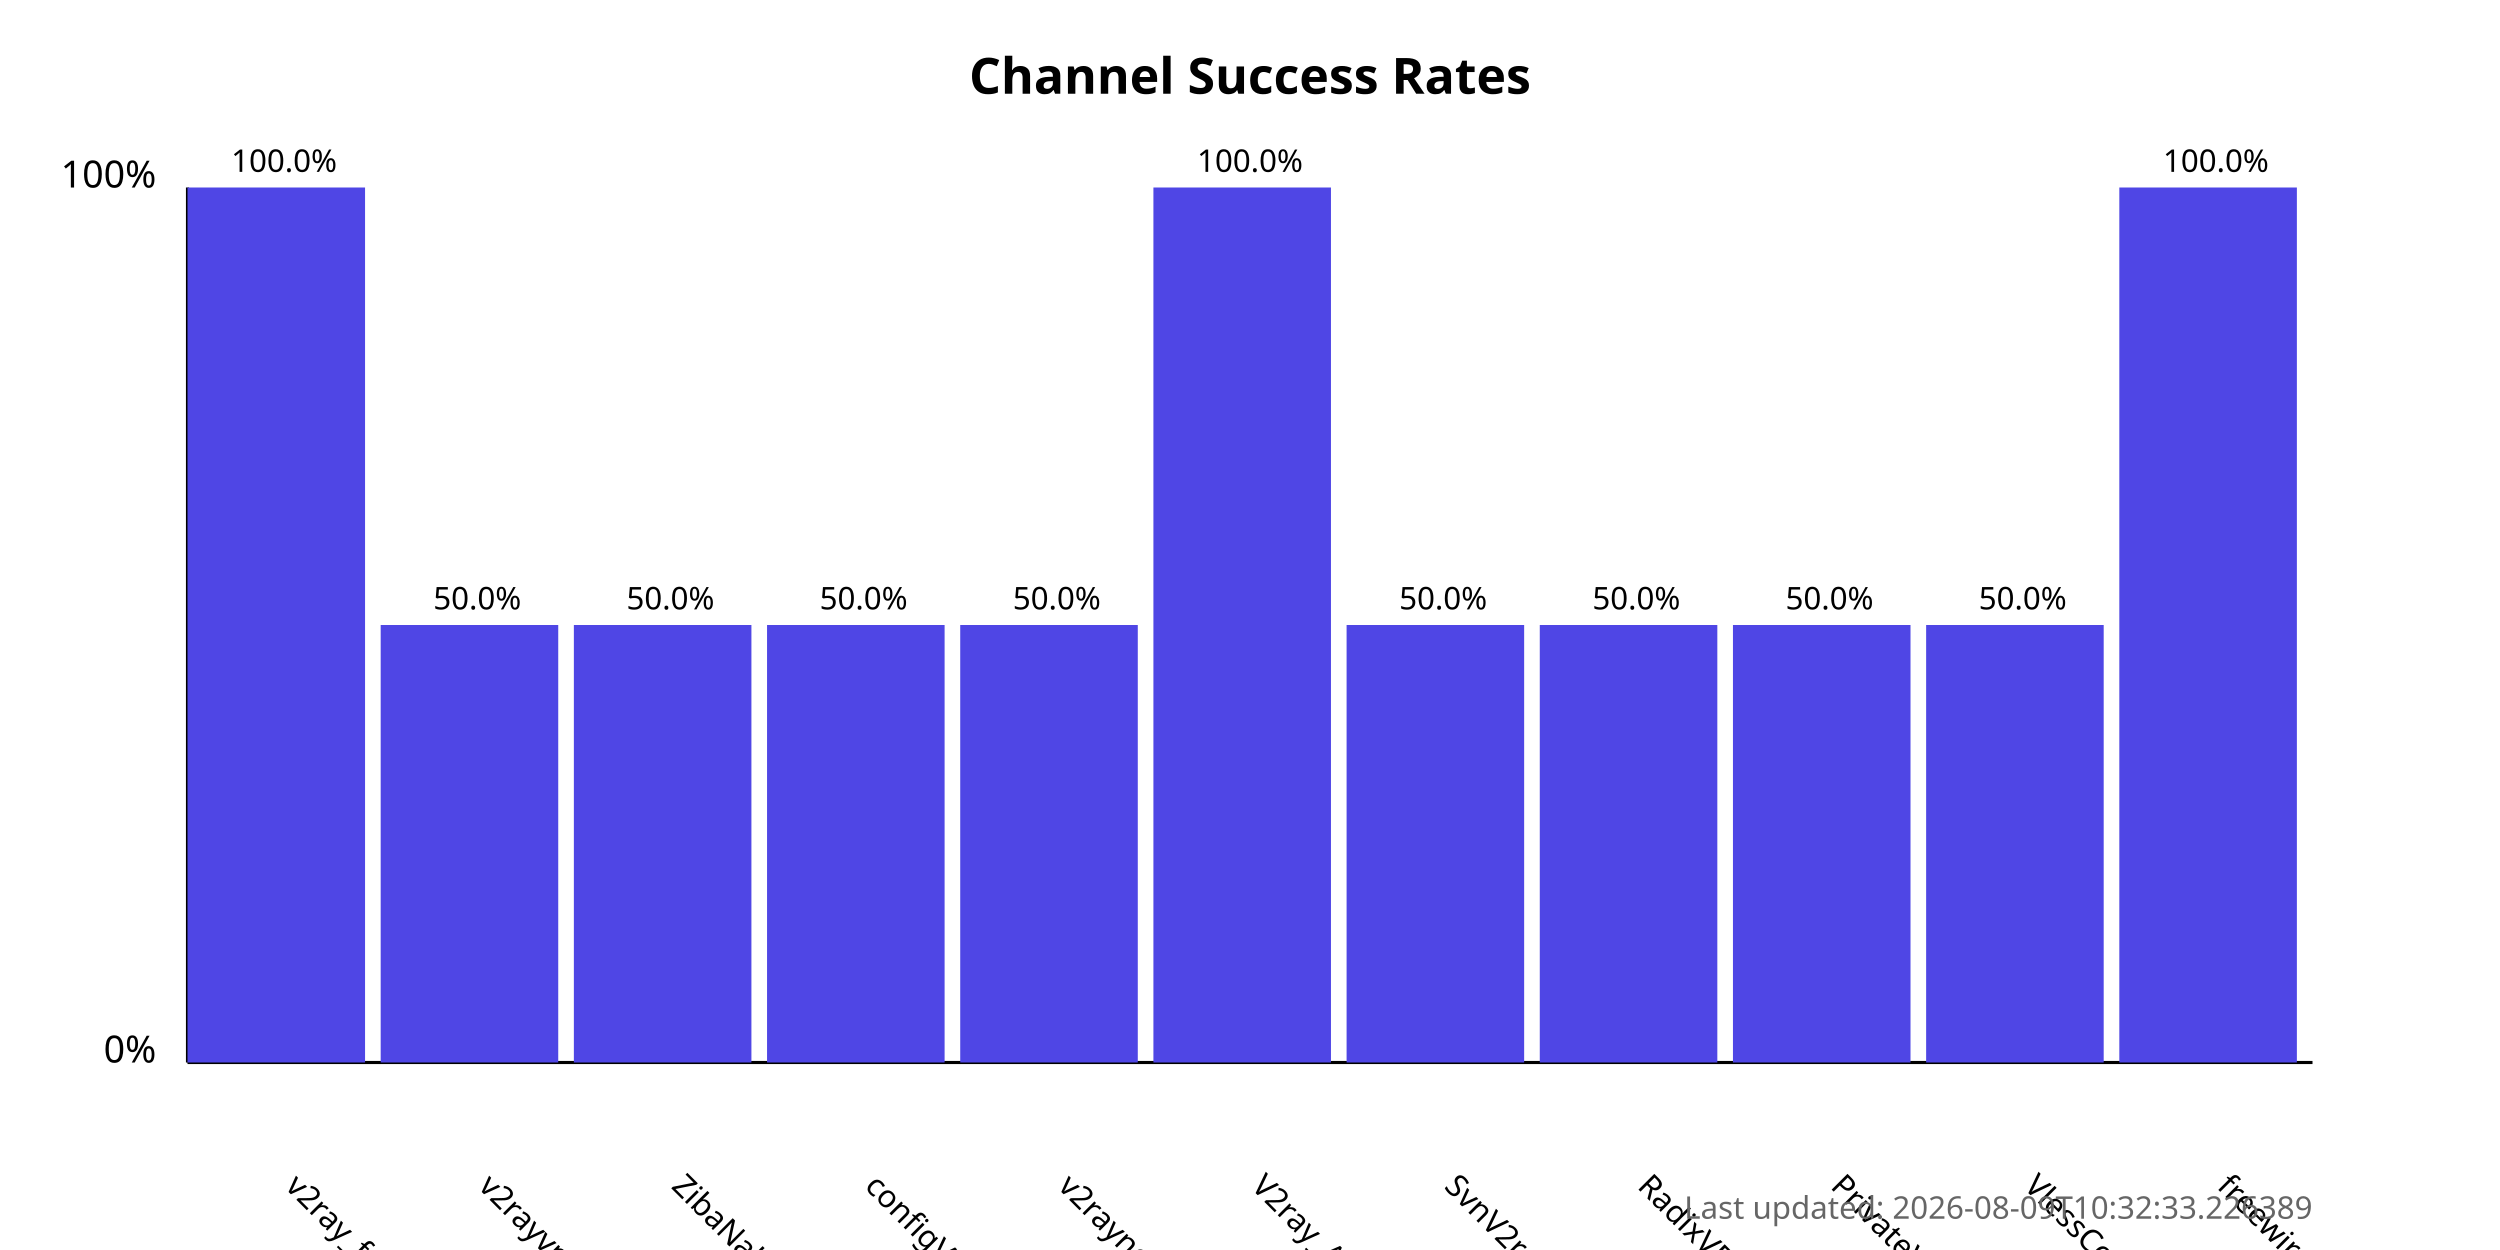
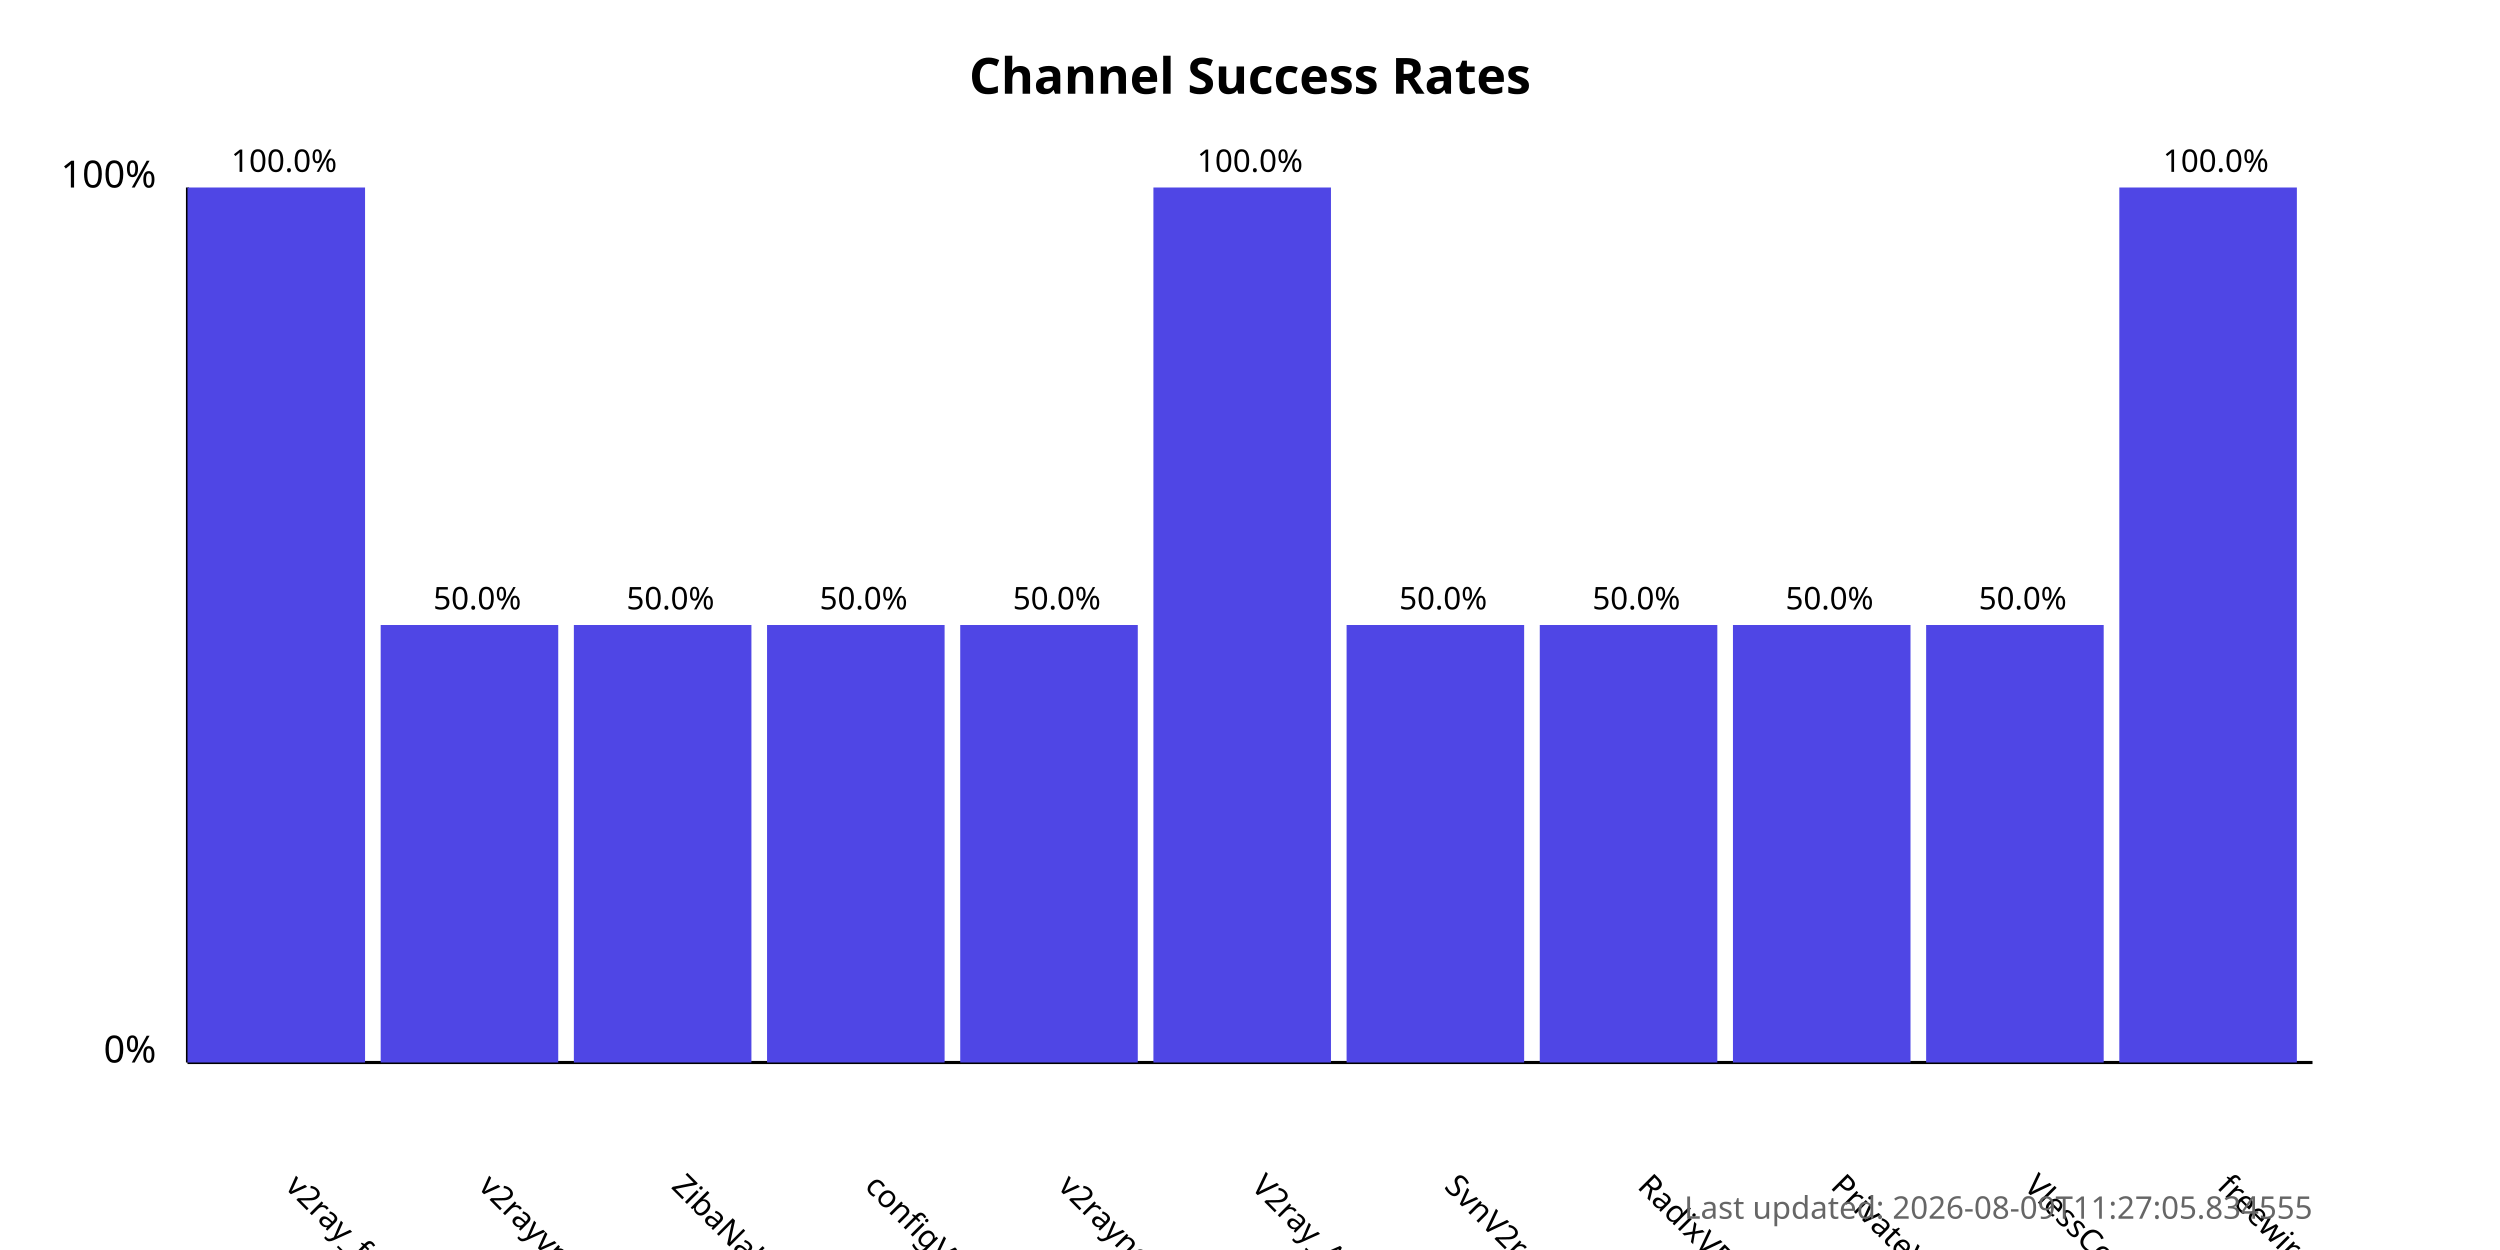
<svg xmlns="http://www.w3.org/2000/svg" width="800" height="400">
  <style>
            .chart-title { font: bold 16px sans-serif; }
            .axis-label { font: 12px sans-serif; }
            .tick-label { font: 10px sans-serif; }
            .bar { fill: #4f46e5; }
            .bar:hover { fill: #6366f1; }
            .timestamp { font: 10px sans-serif; fill: #666; }
        </style>
  <text x="400.0" y="30" text-anchor="middle" class="chart-title">
            Channel Success Rates
        </text>
  <line x1="60" y1="340" x2="60" y2="60" stroke="black" stroke-width="1" />
  <line x1="60" y1="340" x2="740" y2="340" stroke="black" stroke-width="1" />
  <text x="50" y="340" text-anchor="end" class="axis-label">0%</text>
  <text x="50" y="60" text-anchor="end" class="axis-label">100%</text>
  <g>
    <rect x="60" y="60.0" width="56.818" height="280.0" class="bar" />
    <text x="90.909" y="380" transform="rotate(45, 90.90909, 380)" text-anchor="start" class="tick-label">
                v2ray_free_conf
            </text>
    <text x="90.909" y="55.0" text-anchor="middle" class="tick-label">
                100.0%
            </text>
  </g>
  <g>
    <rect x="121.818" y="200.0" width="56.818" height="140.0" class="bar" />
    <text x="152.727" y="380" transform="rotate(45, 152.7273, 380)" text-anchor="start" class="tick-label">
                v2rayvpno
            </text>
    <text x="152.727" y="195.0" text-anchor="middle" class="tick-label">
                50.0%
            </text>
  </g>
  <g>
    <rect x="183.636" y="200.0" width="56.818" height="140.0" class="bar" />
    <text x="214.545" y="380" transform="rotate(45, 214.5455, 380)" text-anchor="start" class="tick-label">
                ZibaNabz
            </text>
    <text x="214.545" y="195.0" text-anchor="middle" class="tick-label">
                50.0%
            </text>
  </g>
  <g>
    <rect x="245.455" y="200.0" width="56.818" height="140.0" class="bar" />
    <text x="276.364" y="380" transform="rotate(45, 276.3636, 380)" text-anchor="start" class="tick-label">
                configV2rayForFree
            </text>
    <text x="276.364" y="195.0" text-anchor="middle" class="tick-label">
                50.0%
            </text>
  </g>
  <g>
    <rect x="307.273" y="200.0" width="56.818" height="140.0" class="bar" />
    <text x="338.182" y="380" transform="rotate(45, 338.1818, 380)" text-anchor="start" class="tick-label">
                v2rayngvpn
            </text>
    <text x="338.182" y="195.0" text-anchor="middle" class="tick-label">
                50.0%
            </text>
  </g>
  <g>
    <rect x="369.091" y="60.0" width="56.818" height="280.0" class="bar" />
    <text x="400.0" y="380" transform="rotate(45, 400.0, 380)" text-anchor="start" class="tick-label">
                V2ray_Alpha
            </text>
    <text x="400.0" y="55.0" text-anchor="middle" class="tick-label">
                100.0%
            </text>
  </g>
  <g>
    <rect x="430.909" y="200.0" width="56.818" height="140.0" class="bar" />
    <text x="461.818" y="380" transform="rotate(45, 461.8182, 380)" text-anchor="start" class="tick-label">
                SvnV2ray
            </text>
    <text x="461.818" y="195.0" text-anchor="middle" class="tick-label">
                50.0%
            </text>
  </g>
  <g>
    <rect x="492.727" y="200.0" width="56.818" height="140.0" class="bar" />
    <text x="523.636" y="380" transform="rotate(45, 523.6364, 380)" text-anchor="start" class="tick-label">
                RadixVPN
            </text>
    <text x="523.636" y="195.0" text-anchor="middle" class="tick-label">
                50.0%
            </text>
  </g>
  <g>
    <rect x="554.545" y="200.0" width="56.818" height="140.0" class="bar" />
    <text x="585.455" y="380" transform="rotate(45, 585.4545, 380)" text-anchor="start" class="tick-label">
                PrivateVPNs
            </text>
    <text x="585.455" y="195.0" text-anchor="middle" class="tick-label">
                50.0%
            </text>
  </g>
  <g>
    <rect x="616.364" y="200.0" width="56.818" height="140.0" class="bar" />
    <text x="647.273" y="380" transform="rotate(45, 647.2727, 380)" text-anchor="start" class="tick-label">
                VlessConfig
            </text>
    <text x="647.273" y="195.0" text-anchor="middle" class="tick-label">
                50.0%
            </text>
  </g>
  <g>
    <rect x="678.182" y="60.0" width="56.818" height="280.0" class="bar" />
    <text x="709.091" y="380" transform="rotate(45, 709.0909, 380)" text-anchor="start" class="tick-label">
                freewireguard
            </text>
    <text x="709.091" y="55.0" text-anchor="middle" class="tick-label">
                100.0%
            </text>
  </g>
  <text x="740" y="390" text-anchor="end" class="timestamp">
-             Last updated: 2026-08-09T10:32:33.226389
+             Last updated: 2026-08-09T11:27:05.834555
        </text>
</svg>
